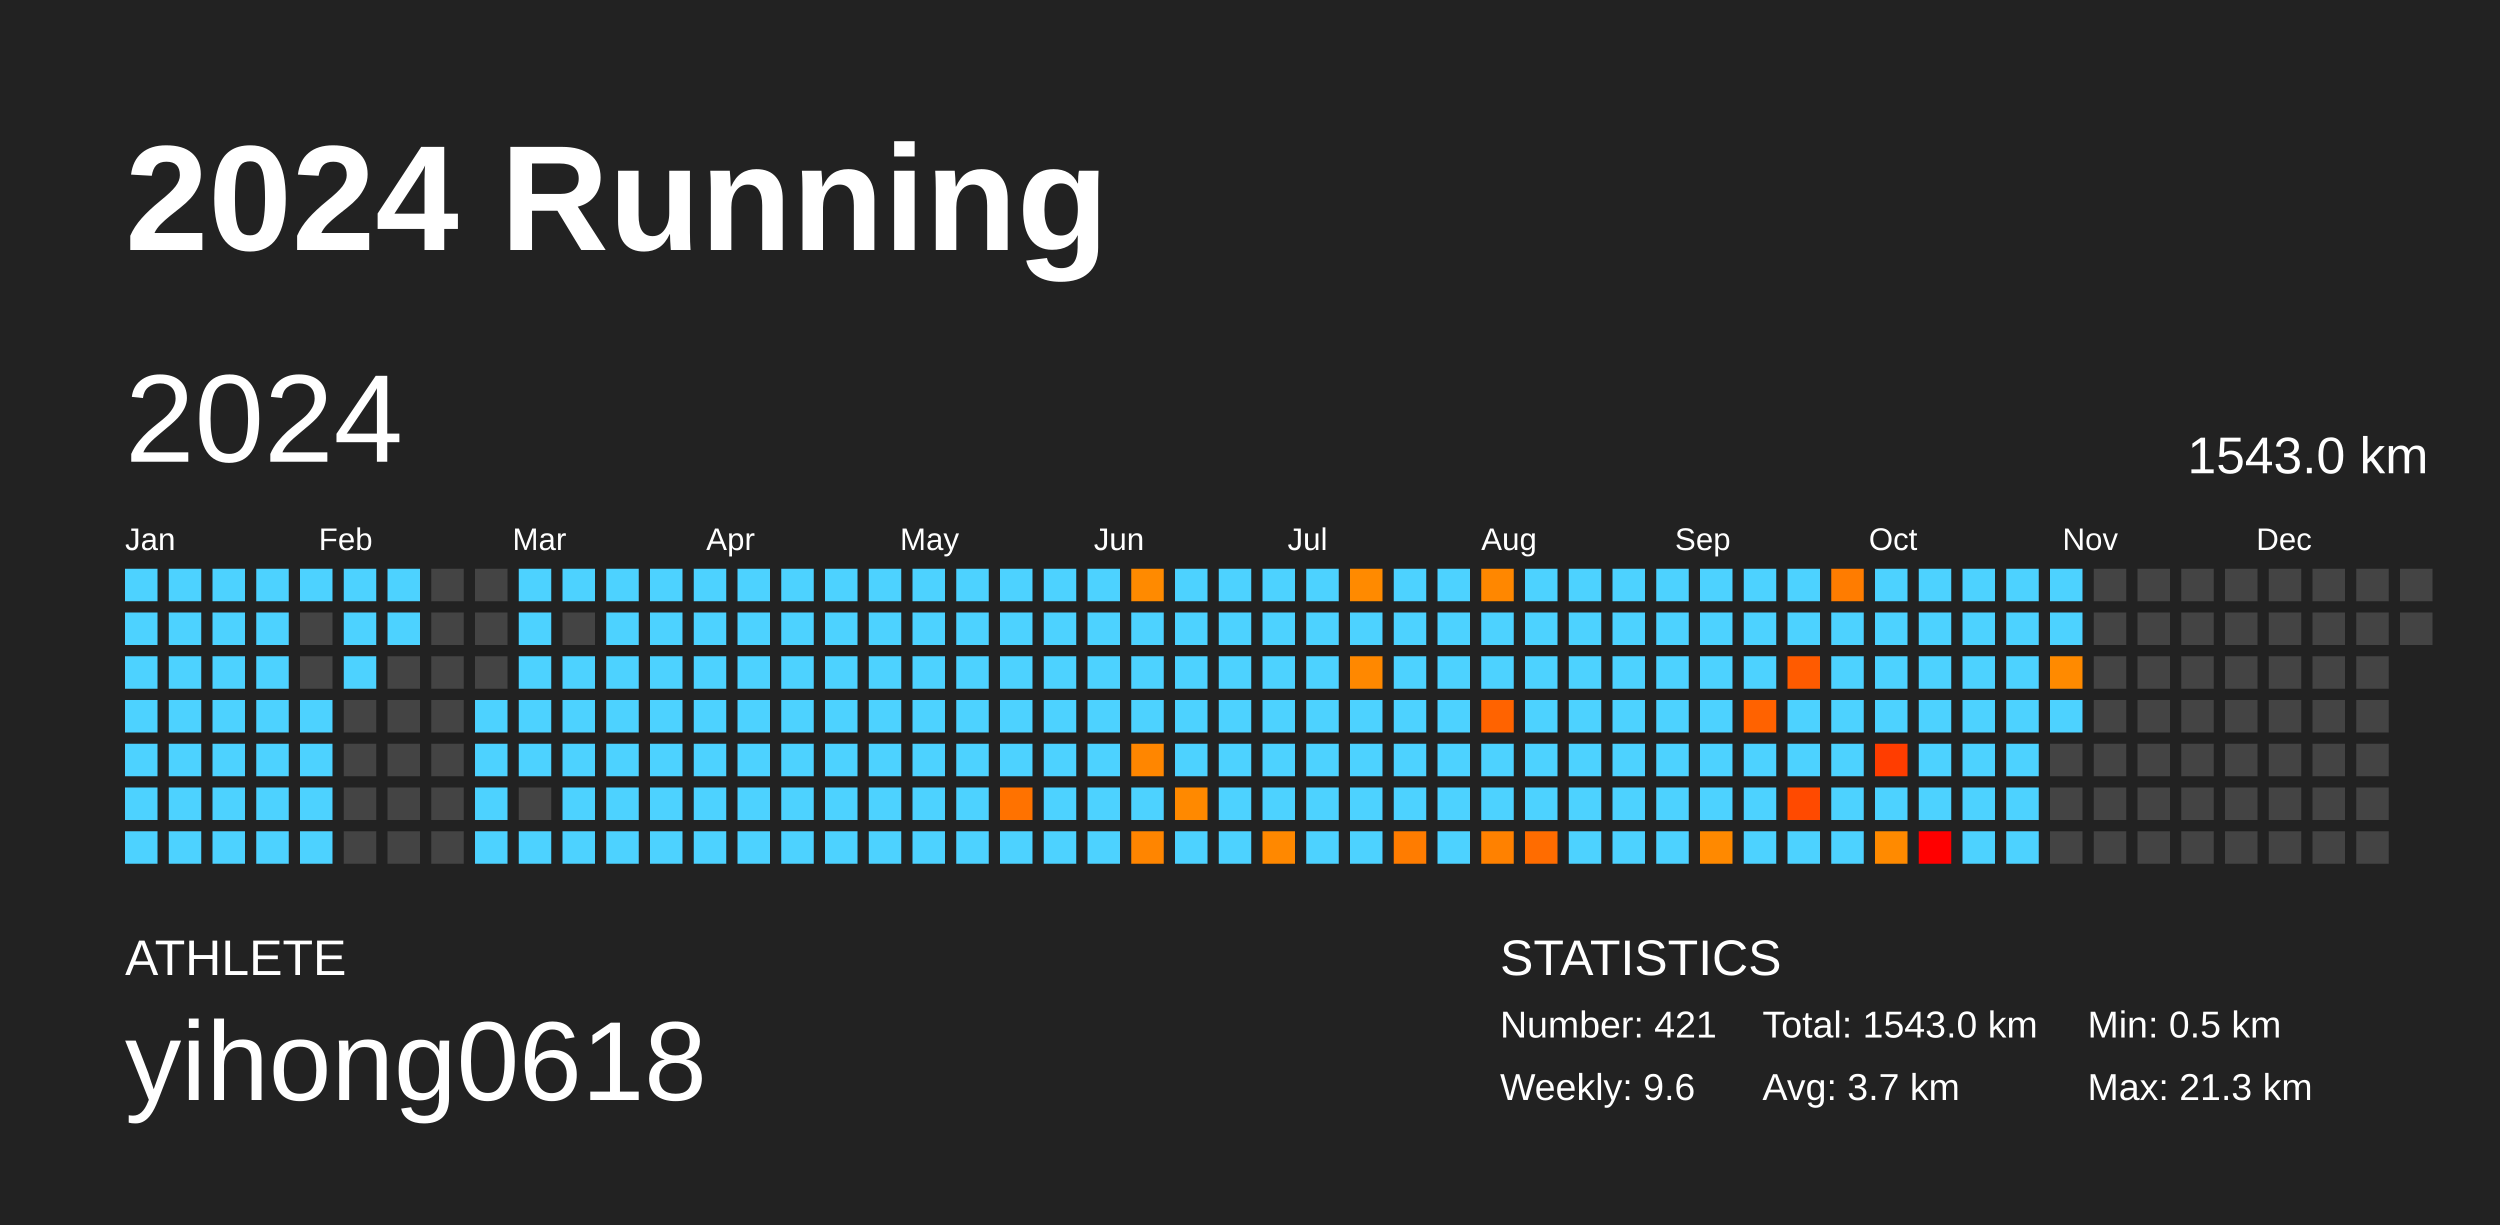
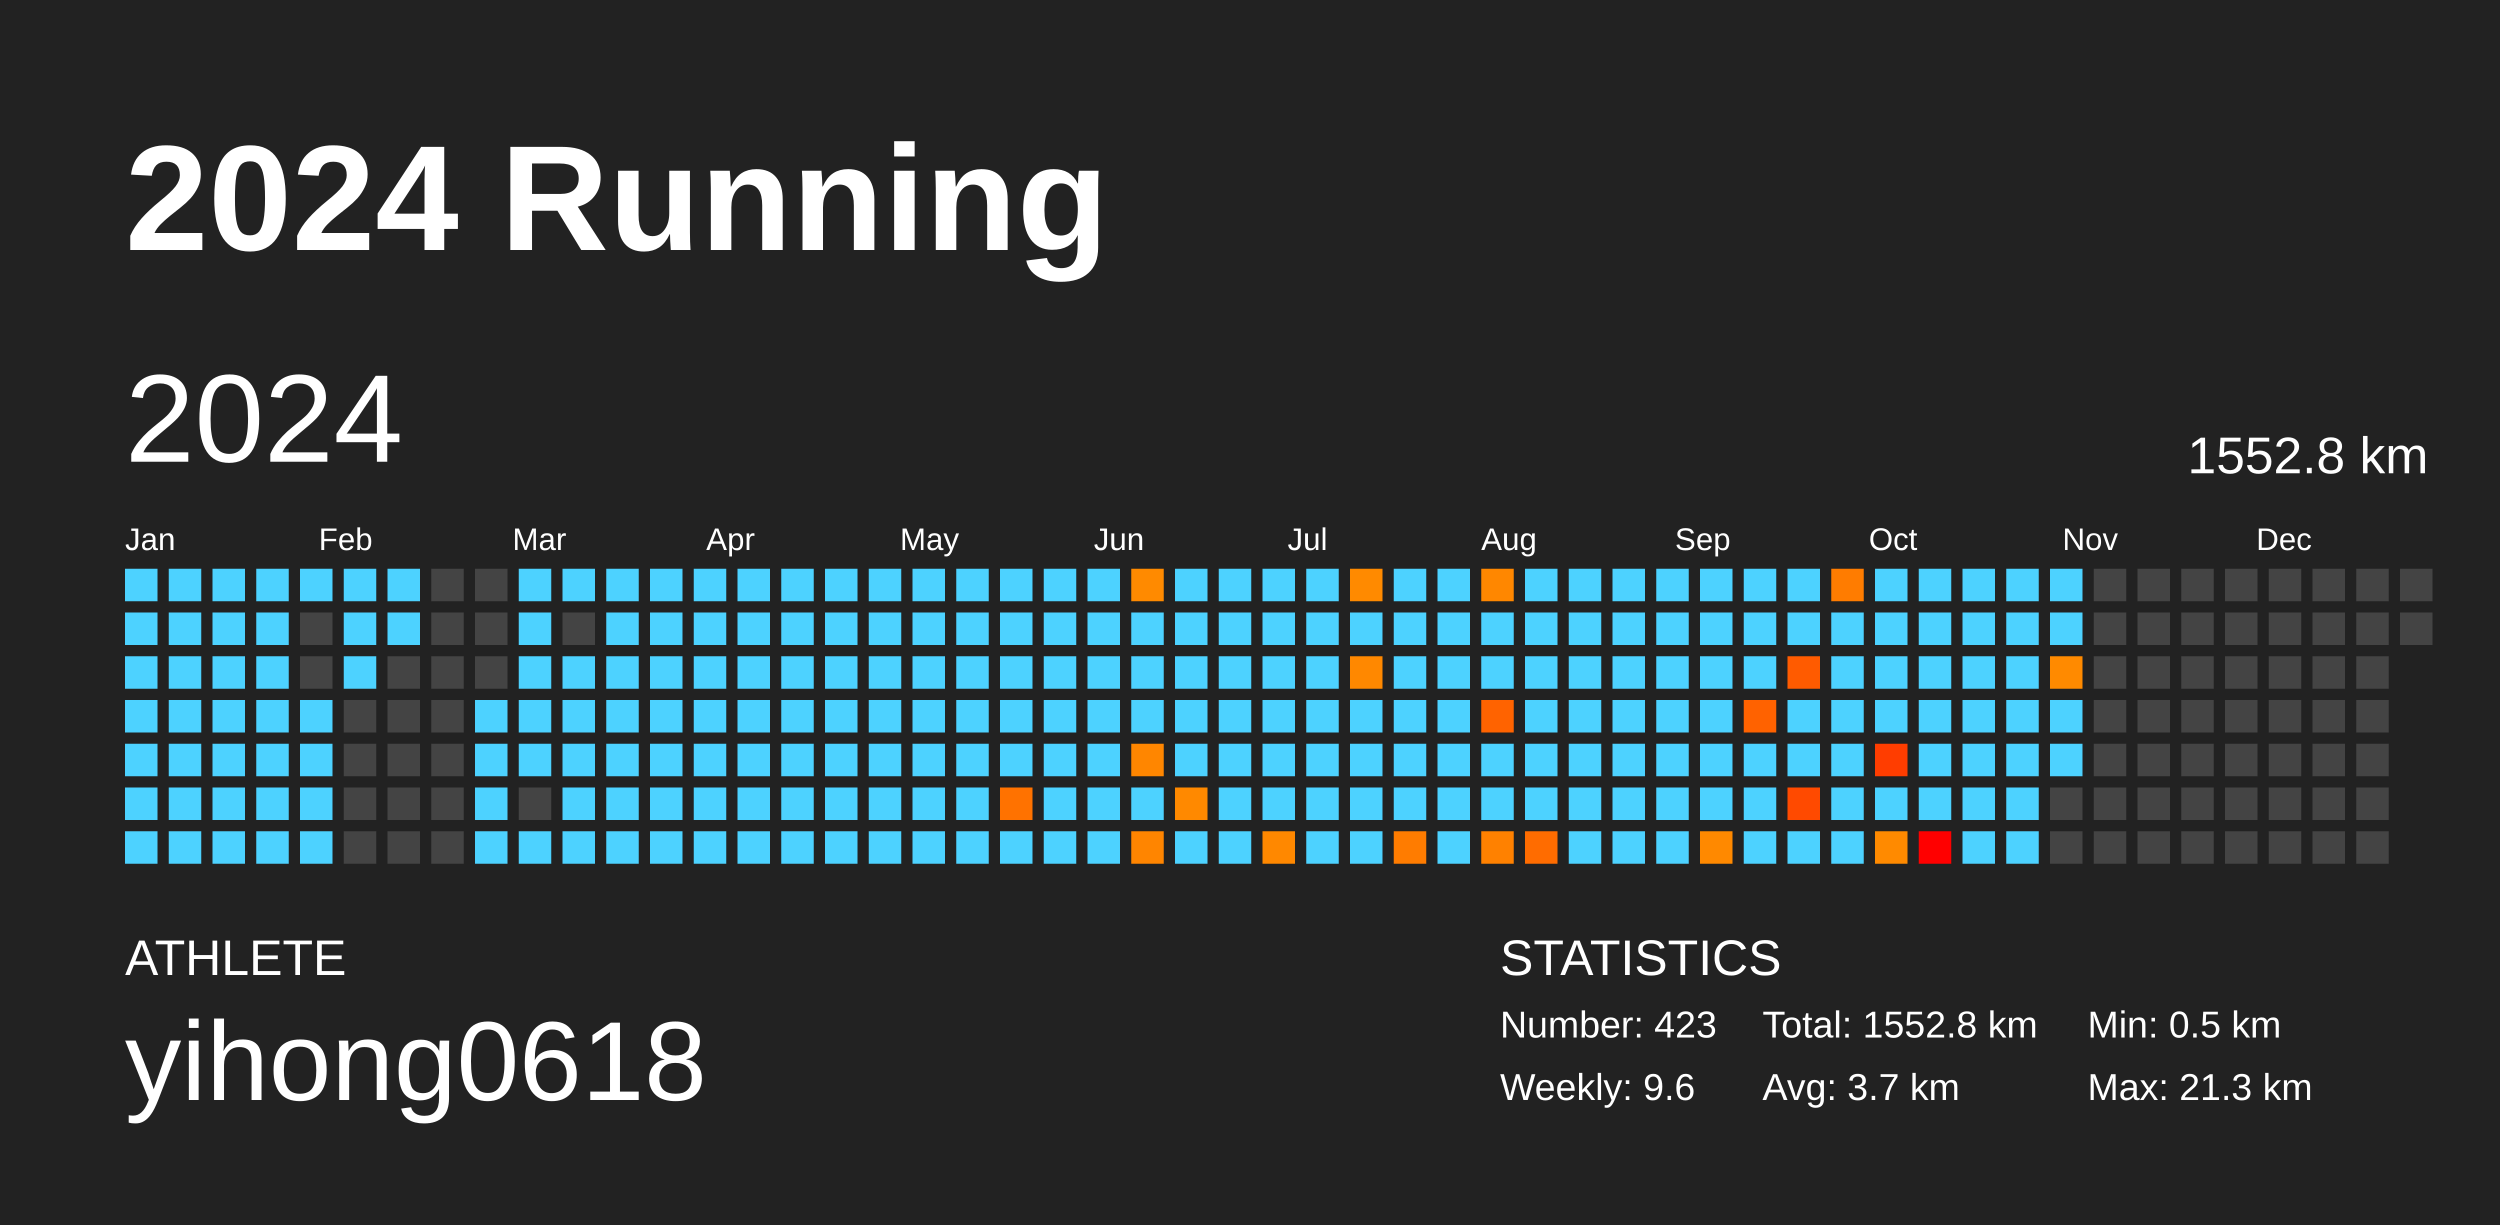
<svg xmlns="http://www.w3.org/2000/svg" baseProfile="full" height="98mm" version="1.1" viewBox="0,0,200,98" width="200mm">
  <defs />
  <rect fill="#222222" height="98" width="200" x="0" y="0" />
  <text fill="#FFFFFF" style="font-size:12px; font-family:Arial; font-weight:bold;" x="10" y="20">2024 Running</text>
  <text fill="#FFFFFF" style="font-size:4px; font-family:Arial" x="10" y="78">ATHLETE</text>
  <text fill="#FFFFFF" style="font-size:9px; font-family:Arial" x="10" y="88">yihong0618</text>
  <text fill="#FFFFFF" style="font-size:4px; font-family:Arial" x="120" y="78">STATISTICS</text>
-   <text fill="#FFFFFF" style="font-size:3px; font-family:Arial" x="120" y="83">Number: 421</text>
+   <text fill="#FFFFFF" style="font-size:3px; font-family:Arial" x="120" y="83">Number: 423</text>
  <text fill="#FFFFFF" style="font-size:3px; font-family:Arial" x="120" y="88">Weekly: 9.6</text>
-   <text fill="#FFFFFF" style="font-size:3px; font-family:Arial" x="141" y="83">Total: 1543.0 km</text>
+   <text fill="#FFFFFF" style="font-size:3px; font-family:Arial" x="141" y="83">Total: 1552.8 km</text>
  <text fill="#FFFFFF" style="font-size:3px; font-family:Arial" x="141" y="88">Avg: 3.7 km</text>
  <text fill="#FFFFFF" style="font-size:3px; font-family:Arial" x="167" y="83">Min: 0.5 km</text>
  <text fill="#FFFFFF" style="font-size:3px; font-family:Arial" x="167" y="88">Max: 21.3 km</text>
  <text dominant-baseline="hanging" fill="#FFFFFF" style="font-size:10.0px; font-family:Arial;" x="10" y="30">2024</text>
-   <text dominant-baseline="hanging" fill="#FFFFFF" style="font-size:4.125px; font-family:Arial;" x="175" y="35">1543.0 km</text>
+   <text dominant-baseline="hanging" fill="#FFFFFF" style="font-size:4.125px; font-family:Arial;" x="175" y="35">1552.8 km</text>
  <text fill="#FFFFFF" style="font-size:2.5px; font-family:Arial" x="10.0" y="44">Jan</text>
  <text fill="#FFFFFF" style="font-size:2.5px; font-family:Arial" x="25.5" y="44">Feb</text>
  <text fill="#FFFFFF" style="font-size:2.5px; font-family:Arial" x="41.0" y="44">Mar</text>
  <text fill="#FFFFFF" style="font-size:2.5px; font-family:Arial" x="56.5" y="44">Apr</text>
  <text fill="#FFFFFF" style="font-size:2.5px; font-family:Arial" x="72.0" y="44">May</text>
  <text fill="#FFFFFF" style="font-size:2.5px; font-family:Arial" x="87.5" y="44">Jun</text>
  <text fill="#FFFFFF" style="font-size:2.5px; font-family:Arial" x="103.0" y="44">Jul</text>
  <text fill="#FFFFFF" style="font-size:2.5px; font-family:Arial" x="118.5" y="44">Aug</text>
  <text fill="#FFFFFF" style="font-size:2.5px; font-family:Arial" x="134.0" y="44">Sep</text>
  <text fill="#FFFFFF" style="font-size:2.5px; font-family:Arial" x="149.5" y="44">Oct</text>
  <text fill="#FFFFFF" style="font-size:2.5px; font-family:Arial" x="165.0" y="44">Nov</text>
  <text fill="#FFFFFF" style="font-size:2.5px; font-family:Arial" x="180.5" y="44">Dec</text>
  <rect fill="#4dd2ff" height="2.6" width="2.6" x="10.0" y="45.5" />
  <rect fill="#4dd2ff" height="2.6" width="2.6" x="10.0" y="49.0" />
  <rect fill="#4dd2ff" height="2.6" width="2.6" x="10.0" y="52.5" />
  <rect fill="#4dd2ff" height="2.6" width="2.6" x="10.0" y="56.0" />
  <rect fill="#4dd2ff" height="2.6" width="2.6" x="10.0" y="59.5" />
  <rect fill="#4dd2ff" height="2.6" width="2.6" x="10.0" y="63.0" />
  <rect fill="#4dd2ff" height="2.6" width="2.6" x="10.0" y="66.5" />
  <rect fill="#4dd2ff" height="2.6" width="2.6" x="13.5" y="45.5" />
  <rect fill="#4dd2ff" height="2.6" width="2.6" x="13.5" y="49.0" />
  <rect fill="#4dd2ff" height="2.6" width="2.6" x="13.5" y="52.5" />
  <rect fill="#4dd2ff" height="2.6" width="2.6" x="13.5" y="56.0" />
  <rect fill="#4dd2ff" height="2.6" width="2.6" x="13.5" y="59.5" />
  <rect fill="#4dd2ff" height="2.6" width="2.6" x="13.5" y="63.0" />
  <rect fill="#4dd2ff" height="2.6" width="2.6" x="13.5" y="66.5" />
  <rect fill="#4dd2ff" height="2.6" width="2.6" x="17.0" y="45.5" />
  <rect fill="#4dd2ff" height="2.6" width="2.6" x="17.0" y="49.0" />
  <rect fill="#4dd2ff" height="2.6" width="2.6" x="17.0" y="52.5" />
  <rect fill="#4dd2ff" height="2.6" width="2.6" x="17.0" y="56.0" />
  <rect fill="#4dd2ff" height="2.6" width="2.6" x="17.0" y="59.5" />
  <rect fill="#4dd2ff" height="2.6" width="2.6" x="17.0" y="63.0" />
  <rect fill="#4dd2ff" height="2.6" width="2.6" x="17.0" y="66.5" />
  <rect fill="#4dd2ff" height="2.6" width="2.6" x="20.5" y="45.5" />
  <rect fill="#4dd2ff" height="2.6" width="2.6" x="20.5" y="49.0" />
  <rect fill="#4dd2ff" height="2.6" width="2.6" x="20.5" y="52.5" />
  <rect fill="#4dd2ff" height="2.6" width="2.6" x="20.5" y="56.0" />
  <rect fill="#4dd2ff" height="2.6" width="2.6" x="20.5" y="59.5" />
  <rect fill="#4dd2ff" height="2.6" width="2.6" x="20.5" y="63.0" />
  <rect fill="#4dd2ff" height="2.6" width="2.6" x="20.5" y="66.5" />
  <rect fill="#4dd2ff" height="2.6" width="2.6" x="24.0" y="45.5" />
  <rect fill="#444444" height="2.6" width="2.6" x="24.0" y="49.0" />
  <rect fill="#444444" height="2.6" width="2.6" x="24.0" y="52.5" />
  <rect fill="#4dd2ff" height="2.6" width="2.6" x="24.0" y="56.0" />
  <rect fill="#4dd2ff" height="2.6" width="2.6" x="24.0" y="59.5" />
  <rect fill="#4dd2ff" height="2.6" width="2.6" x="24.0" y="63.0" />
  <rect fill="#4dd2ff" height="2.6" width="2.6" x="24.0" y="66.5" />
  <rect fill="#4dd2ff" height="2.6" width="2.6" x="27.5" y="45.5" />
  <rect fill="#4dd2ff" height="2.6" width="2.6" x="27.5" y="49.0" />
  <rect fill="#4dd2ff" height="2.6" width="2.6" x="27.5" y="52.5" />
  <rect fill="#444444" height="2.6" width="2.6" x="27.5" y="56.0" />
  <rect fill="#444444" height="2.6" width="2.6" x="27.5" y="59.5" />
  <rect fill="#444444" height="2.6" width="2.6" x="27.5" y="63.0" />
  <rect fill="#444444" height="2.6" width="2.6" x="27.5" y="66.5" />
  <rect fill="#4dd2ff" height="2.6" width="2.6" x="31.0" y="45.5" />
  <rect fill="#4dd2ff" height="2.6" width="2.6" x="31.0" y="49.0" />
  <rect fill="#444444" height="2.6" width="2.6" x="31.0" y="52.5" />
  <rect fill="#444444" height="2.6" width="2.6" x="31.0" y="56.0" />
  <rect fill="#444444" height="2.6" width="2.6" x="31.0" y="59.5" />
  <rect fill="#444444" height="2.6" width="2.6" x="31.0" y="63.0" />
  <rect fill="#444444" height="2.6" width="2.6" x="31.0" y="66.5" />
  <rect fill="#444444" height="2.6" width="2.6" x="34.5" y="45.5" />
  <rect fill="#444444" height="2.6" width="2.6" x="34.5" y="49.0" />
  <rect fill="#444444" height="2.6" width="2.6" x="34.5" y="52.5" />
  <rect fill="#444444" height="2.6" width="2.6" x="34.5" y="56.0" />
  <rect fill="#444444" height="2.6" width="2.6" x="34.5" y="59.5" />
  <rect fill="#444444" height="2.6" width="2.6" x="34.5" y="63.0" />
  <rect fill="#444444" height="2.6" width="2.6" x="34.5" y="66.5" />
  <rect fill="#444444" height="2.6" width="2.6" x="38.0" y="45.5" />
  <rect fill="#444444" height="2.6" width="2.6" x="38.0" y="49.0" />
  <rect fill="#444444" height="2.6" width="2.6" x="38.0" y="52.5" />
  <rect fill="#4dd2ff" height="2.6" width="2.6" x="38.0" y="56.0" />
  <rect fill="#4dd2ff" height="2.6" width="2.6" x="38.0" y="59.5" />
  <rect fill="#4dd2ff" height="2.6" width="2.6" x="38.0" y="63.0" />
  <rect fill="#4dd2ff" height="2.6" width="2.6" x="38.0" y="66.5" />
  <rect fill="#4dd2ff" height="2.6" width="2.6" x="41.5" y="45.5" />
  <rect fill="#4dd2ff" height="2.6" width="2.6" x="41.5" y="49.0" />
  <rect fill="#4dd2ff" height="2.6" width="2.6" x="41.5" y="52.5" />
  <rect fill="#4dd2ff" height="2.6" width="2.6" x="41.5" y="56.0" />
  <rect fill="#4dd2ff" height="2.6" width="2.6" x="41.5" y="59.5" />
  <rect fill="#444444" height="2.6" width="2.6" x="41.5" y="63.0" />
  <rect fill="#4dd2ff" height="2.6" width="2.6" x="41.5" y="66.5" />
  <rect fill="#4dd2ff" height="2.6" width="2.6" x="45.0" y="45.5" />
  <rect fill="#444444" height="2.6" width="2.6" x="45.0" y="49.0" />
  <rect fill="#4dd2ff" height="2.6" width="2.6" x="45.0" y="52.5" />
  <rect fill="#4dd2ff" height="2.6" width="2.6" x="45.0" y="56.0" />
  <rect fill="#4dd2ff" height="2.6" width="2.6" x="45.0" y="59.5" />
  <rect fill="#4dd2ff" height="2.6" width="2.6" x="45.0" y="63.0" />
  <rect fill="#4dd2ff" height="2.6" width="2.6" x="45.0" y="66.5" />
  <rect fill="#4dd2ff" height="2.6" width="2.6" x="48.5" y="45.5" />
  <rect fill="#4dd2ff" height="2.6" width="2.6" x="48.5" y="49.0" />
  <rect fill="#4dd2ff" height="2.6" width="2.6" x="48.5" y="52.5" />
  <rect fill="#4dd2ff" height="2.6" width="2.6" x="48.5" y="56.0" />
  <rect fill="#4dd2ff" height="2.6" width="2.6" x="48.5" y="59.5" />
  <rect fill="#4dd2ff" height="2.6" width="2.6" x="48.5" y="63.0" />
  <rect fill="#4dd2ff" height="2.6" width="2.6" x="48.5" y="66.5" />
  <rect fill="#4dd2ff" height="2.6" width="2.6" x="52.0" y="45.5" />
  <rect fill="#4dd2ff" height="2.6" width="2.6" x="52.0" y="49.0" />
  <rect fill="#4dd2ff" height="2.6" width="2.6" x="52.0" y="52.5" />
  <rect fill="#4dd2ff" height="2.6" width="2.6" x="52.0" y="56.0" />
  <rect fill="#4dd2ff" height="2.6" width="2.6" x="52.0" y="59.5" />
  <rect fill="#4dd2ff" height="2.6" width="2.6" x="52.0" y="63.0" />
  <rect fill="#4dd2ff" height="2.6" width="2.6" x="52.0" y="66.5" />
  <rect fill="#4dd2ff" height="2.6" width="2.6" x="55.5" y="45.5" />
  <rect fill="#4dd2ff" height="2.6" width="2.6" x="55.5" y="49.0" />
  <rect fill="#4dd2ff" height="2.6" width="2.6" x="55.5" y="52.5" />
  <rect fill="#4dd2ff" height="2.6" width="2.6" x="55.5" y="56.0" />
  <rect fill="#4dd2ff" height="2.6" width="2.6" x="55.5" y="59.5" />
  <rect fill="#4dd2ff" height="2.6" width="2.6" x="55.5" y="63.0" />
  <rect fill="#4dd2ff" height="2.6" width="2.6" x="55.5" y="66.5" />
  <rect fill="#4dd2ff" height="2.6" width="2.6" x="59.0" y="45.5" />
  <rect fill="#4dd2ff" height="2.6" width="2.6" x="59.0" y="49.0" />
  <rect fill="#4dd2ff" height="2.6" width="2.6" x="59.0" y="52.5" />
  <rect fill="#4dd2ff" height="2.6" width="2.6" x="59.0" y="56.0" />
  <rect fill="#4dd2ff" height="2.6" width="2.6" x="59.0" y="59.5" />
  <rect fill="#4dd2ff" height="2.6" width="2.6" x="59.0" y="63.0" />
  <rect fill="#4dd2ff" height="2.6" width="2.6" x="59.0" y="66.5" />
  <rect fill="#4dd2ff" height="2.6" width="2.6" x="62.5" y="45.5" />
  <rect fill="#4dd2ff" height="2.6" width="2.6" x="62.5" y="49.0" />
  <rect fill="#4dd2ff" height="2.6" width="2.6" x="62.5" y="52.5" />
  <rect fill="#4dd2ff" height="2.6" width="2.6" x="62.5" y="56.0" />
  <rect fill="#4dd2ff" height="2.6" width="2.6" x="62.5" y="59.5" />
  <rect fill="#4dd2ff" height="2.6" width="2.6" x="62.5" y="63.0" />
  <rect fill="#4dd2ff" height="2.6" width="2.6" x="62.5" y="66.5" />
  <rect fill="#4dd2ff" height="2.6" width="2.6" x="66.0" y="45.5" />
  <rect fill="#4dd2ff" height="2.6" width="2.6" x="66.0" y="49.0" />
  <rect fill="#4dd2ff" height="2.6" width="2.6" x="66.0" y="52.5" />
  <rect fill="#4dd2ff" height="2.6" width="2.6" x="66.0" y="56.0" />
  <rect fill="#4dd2ff" height="2.6" width="2.6" x="66.0" y="59.5" />
  <rect fill="#4dd2ff" height="2.6" width="2.6" x="66.0" y="63.0" />
  <rect fill="#4dd2ff" height="2.6" width="2.6" x="66.0" y="66.5" />
  <rect fill="#4dd2ff" height="2.6" width="2.6" x="69.5" y="45.5" />
  <rect fill="#4dd2ff" height="2.6" width="2.6" x="69.5" y="49.0" />
  <rect fill="#4dd2ff" height="2.6" width="2.6" x="69.5" y="52.5" />
  <rect fill="#4dd2ff" height="2.6" width="2.6" x="69.5" y="56.0" />
  <rect fill="#4dd2ff" height="2.6" width="2.6" x="69.5" y="59.5" />
  <rect fill="#4dd2ff" height="2.6" width="2.6" x="69.5" y="63.0" />
  <rect fill="#4dd2ff" height="2.6" width="2.6" x="69.5" y="66.5" />
  <rect fill="#4dd2ff" height="2.6" width="2.6" x="73.0" y="45.5" />
  <rect fill="#4dd2ff" height="2.6" width="2.6" x="73.0" y="49.0" />
  <rect fill="#4dd2ff" height="2.6" width="2.6" x="73.0" y="52.5" />
  <rect fill="#4dd2ff" height="2.6" width="2.6" x="73.0" y="56.0" />
  <rect fill="#4dd2ff" height="2.6" width="2.6" x="73.0" y="59.5" />
  <rect fill="#4dd2ff" height="2.6" width="2.6" x="73.0" y="63.0" />
  <rect fill="#4dd2ff" height="2.6" width="2.6" x="73.0" y="66.5" />
  <rect fill="#4dd2ff" height="2.6" width="2.6" x="76.5" y="45.5" />
  <rect fill="#4dd2ff" height="2.6" width="2.6" x="76.5" y="49.0" />
  <rect fill="#4dd2ff" height="2.6" width="2.6" x="76.5" y="52.5" />
  <rect fill="#4dd2ff" height="2.6" width="2.6" x="76.5" y="56.0" />
  <rect fill="#4dd2ff" height="2.6" width="2.6" x="76.5" y="59.5" />
  <rect fill="#4dd2ff" height="2.6" width="2.6" x="76.5" y="63.0" />
  <rect fill="#4dd2ff" height="2.6" width="2.6" x="76.5" y="66.5" />
  <rect fill="#4dd2ff" height="2.6" width="2.6" x="80.0" y="45.5" />
  <rect fill="#4dd2ff" height="2.6" width="2.6" x="80.0" y="49.0" />
  <rect fill="#4dd2ff" height="2.6" width="2.6" x="80.0" y="52.5" />
  <rect fill="#4dd2ff" height="2.6" width="2.6" x="80.0" y="56.0" />
  <rect fill="#4dd2ff" height="2.6" width="2.6" x="80.0" y="59.5" />
  <rect fill="#ff7200" height="2.6" width="2.6" x="80.0" y="63.0" />
  <rect fill="#4dd2ff" height="2.6" width="2.6" x="80.0" y="66.5" />
  <rect fill="#4dd2ff" height="2.6" width="2.6" x="83.5" y="45.5" />
  <rect fill="#4dd2ff" height="2.6" width="2.6" x="83.5" y="49.0" />
  <rect fill="#4dd2ff" height="2.6" width="2.6" x="83.5" y="52.5" />
  <rect fill="#4dd2ff" height="2.6" width="2.6" x="83.5" y="56.0" />
  <rect fill="#4dd2ff" height="2.6" width="2.6" x="83.5" y="59.5" />
  <rect fill="#4dd2ff" height="2.6" width="2.6" x="83.5" y="63.0" />
  <rect fill="#4dd2ff" height="2.6" width="2.6" x="83.5" y="66.5" />
  <rect fill="#4dd2ff" height="2.6" width="2.6" x="87.0" y="45.5" />
  <rect fill="#4dd2ff" height="2.6" width="2.6" x="87.0" y="49.0" />
  <rect fill="#4dd2ff" height="2.6" width="2.6" x="87.0" y="52.5" />
  <rect fill="#4dd2ff" height="2.6" width="2.6" x="87.0" y="56.0" />
  <rect fill="#4dd2ff" height="2.6" width="2.6" x="87.0" y="59.5" />
  <rect fill="#4dd2ff" height="2.6" width="2.6" x="87.0" y="63.0" />
  <rect fill="#4dd2ff" height="2.6" width="2.6" x="87.0" y="66.5" />
  <rect fill="#ff8a00" height="2.6" width="2.6" x="90.5" y="45.5" />
  <rect fill="#4dd2ff" height="2.6" width="2.6" x="90.5" y="49.0" />
  <rect fill="#4dd2ff" height="2.6" width="2.6" x="90.5" y="52.5" />
  <rect fill="#4dd2ff" height="2.6" width="2.6" x="90.5" y="56.0" />
  <rect fill="#ff8600" height="2.6" width="2.6" x="90.5" y="59.5" />
  <rect fill="#4dd2ff" height="2.6" width="2.6" x="90.5" y="63.0" />
  <rect fill="#ff8500" height="2.6" width="2.6" x="90.5" y="66.5" />
  <rect fill="#4dd2ff" height="2.6" width="2.6" x="94.0" y="45.5" />
  <rect fill="#4dd2ff" height="2.6" width="2.6" x="94.0" y="49.0" />
  <rect fill="#4dd2ff" height="2.6" width="2.6" x="94.0" y="52.5" />
  <rect fill="#4dd2ff" height="2.6" width="2.6" x="94.0" y="56.0" />
  <rect fill="#4dd2ff" height="2.6" width="2.6" x="94.0" y="59.5" />
  <rect fill="#ff8900" height="2.6" width="2.6" x="94.0" y="63.0" />
  <rect fill="#4dd2ff" height="2.6" width="2.6" x="94.0" y="66.5" />
  <rect fill="#4dd2ff" height="2.6" width="2.6" x="97.5" y="45.5" />
  <rect fill="#4dd2ff" height="2.6" width="2.6" x="97.5" y="49.0" />
  <rect fill="#4dd2ff" height="2.6" width="2.6" x="97.5" y="52.5" />
  <rect fill="#4dd2ff" height="2.6" width="2.6" x="97.5" y="56.0" />
  <rect fill="#4dd2ff" height="2.6" width="2.6" x="97.5" y="59.5" />
  <rect fill="#4dd2ff" height="2.6" width="2.6" x="97.5" y="63.0" />
  <rect fill="#4dd2ff" height="2.6" width="2.6" x="97.5" y="66.5" />
  <rect fill="#4dd2ff" height="2.6" width="2.6" x="101.0" y="45.5" />
  <rect fill="#4dd2ff" height="2.6" width="2.6" x="101.0" y="49.0" />
  <rect fill="#4dd2ff" height="2.6" width="2.6" x="101.0" y="52.5" />
  <rect fill="#4dd2ff" height="2.6" width="2.6" x="101.0" y="56.0" />
  <rect fill="#4dd2ff" height="2.6" width="2.6" x="101.0" y="59.5" />
  <rect fill="#4dd2ff" height="2.6" width="2.6" x="101.0" y="63.0" />
  <rect fill="#ff8800" height="2.6" width="2.6" x="101.0" y="66.5" />
  <rect fill="#4dd2ff" height="2.6" width="2.6" x="104.5" y="45.5" />
  <rect fill="#4dd2ff" height="2.6" width="2.6" x="104.5" y="49.0" />
  <rect fill="#4dd2ff" height="2.6" width="2.6" x="104.5" y="52.5" />
  <rect fill="#4dd2ff" height="2.6" width="2.6" x="104.5" y="56.0" />
  <rect fill="#4dd2ff" height="2.6" width="2.6" x="104.5" y="59.5" />
  <rect fill="#4dd2ff" height="2.6" width="2.6" x="104.5" y="63.0" />
  <rect fill="#4dd2ff" height="2.6" width="2.6" x="104.5" y="66.5" />
  <rect fill="#ff8a00" height="2.6" width="2.6" x="108.0" y="45.5" />
  <rect fill="#4dd2ff" height="2.6" width="2.6" x="108.0" y="49.0" />
  <rect fill="#ff8800" height="2.6" width="2.6" x="108.0" y="52.5" />
  <rect fill="#4dd2ff" height="2.6" width="2.6" x="108.0" y="56.0" />
  <rect fill="#4dd2ff" height="2.6" width="2.6" x="108.0" y="59.5" />
  <rect fill="#4dd2ff" height="2.6" width="2.6" x="108.0" y="63.0" />
  <rect fill="#4dd2ff" height="2.6" width="2.6" x="108.0" y="66.5" />
  <rect fill="#4dd2ff" height="2.6" width="2.6" x="111.5" y="45.5" />
  <rect fill="#4dd2ff" height="2.6" width="2.6" x="111.5" y="49.0" />
  <rect fill="#4dd2ff" height="2.6" width="2.6" x="111.5" y="52.5" />
  <rect fill="#4dd2ff" height="2.6" width="2.6" x="111.5" y="56.0" />
  <rect fill="#4dd2ff" height="2.6" width="2.6" x="111.5" y="59.5" />
  <rect fill="#4dd2ff" height="2.6" width="2.6" x="111.5" y="63.0" />
  <rect fill="#ff7c00" height="2.6" width="2.6" x="111.5" y="66.5" />
  <rect fill="#4dd2ff" height="2.6" width="2.6" x="115.0" y="45.5" />
  <rect fill="#4dd2ff" height="2.6" width="2.6" x="115.0" y="49.0" />
  <rect fill="#4dd2ff" height="2.6" width="2.6" x="115.0" y="52.5" />
  <rect fill="#4dd2ff" height="2.6" width="2.6" x="115.0" y="56.0" />
  <rect fill="#4dd2ff" height="2.6" width="2.6" x="115.0" y="59.5" />
  <rect fill="#4dd2ff" height="2.6" width="2.6" x="115.0" y="63.0" />
  <rect fill="#4dd2ff" height="2.6" width="2.6" x="115.0" y="66.5" />
  <rect fill="#ff8700" height="2.6" width="2.6" x="118.5" y="45.5" />
  <rect fill="#4dd2ff" height="2.6" width="2.6" x="118.5" y="49.0" />
  <rect fill="#4dd2ff" height="2.6" width="2.6" x="118.5" y="52.5" />
  <rect fill="#ff6300" height="2.6" width="2.6" x="118.5" y="56.0" />
  <rect fill="#4dd2ff" height="2.6" width="2.6" x="118.5" y="59.5" />
  <rect fill="#4dd2ff" height="2.6" width="2.6" x="118.5" y="63.0" />
  <rect fill="#ff8100" height="2.6" width="2.6" x="118.5" y="66.5" />
  <rect fill="#4dd2ff" height="2.6" width="2.6" x="122.0" y="45.5" />
  <rect fill="#4dd2ff" height="2.6" width="2.6" x="122.0" y="49.0" />
  <rect fill="#4dd2ff" height="2.6" width="2.6" x="122.0" y="52.5" />
  <rect fill="#4dd2ff" height="2.6" width="2.6" x="122.0" y="56.0" />
  <rect fill="#4dd2ff" height="2.6" width="2.6" x="122.0" y="59.5" />
  <rect fill="#4dd2ff" height="2.6" width="2.6" x="122.0" y="63.0" />
  <rect fill="#ff6c00" height="2.6" width="2.6" x="122.0" y="66.5" />
  <rect fill="#4dd2ff" height="2.6" width="2.6" x="125.5" y="45.5" />
  <rect fill="#4dd2ff" height="2.6" width="2.6" x="125.5" y="49.0" />
  <rect fill="#4dd2ff" height="2.6" width="2.6" x="125.5" y="52.5" />
  <rect fill="#4dd2ff" height="2.6" width="2.6" x="125.5" y="56.0" />
  <rect fill="#4dd2ff" height="2.6" width="2.6" x="125.5" y="59.5" />
  <rect fill="#4dd2ff" height="2.6" width="2.6" x="125.5" y="63.0" />
  <rect fill="#4dd2ff" height="2.6" width="2.6" x="125.5" y="66.5" />
  <rect fill="#4dd2ff" height="2.6" width="2.6" x="129.0" y="45.5" />
  <rect fill="#4dd2ff" height="2.6" width="2.6" x="129.0" y="49.0" />
  <rect fill="#4dd2ff" height="2.6" width="2.6" x="129.0" y="52.5" />
  <rect fill="#4dd2ff" height="2.6" width="2.6" x="129.0" y="56.0" />
  <rect fill="#4dd2ff" height="2.6" width="2.6" x="129.0" y="59.5" />
  <rect fill="#4dd2ff" height="2.6" width="2.6" x="129.0" y="63.0" />
  <rect fill="#4dd2ff" height="2.6" width="2.6" x="129.0" y="66.5" />
  <rect fill="#4dd2ff" height="2.6" width="2.6" x="132.5" y="45.5" />
  <rect fill="#4dd2ff" height="2.6" width="2.6" x="132.5" y="49.0" />
  <rect fill="#4dd2ff" height="2.6" width="2.6" x="132.5" y="52.5" />
  <rect fill="#4dd2ff" height="2.6" width="2.6" x="132.5" y="56.0" />
  <rect fill="#4dd2ff" height="2.6" width="2.6" x="132.5" y="59.5" />
  <rect fill="#4dd2ff" height="2.6" width="2.6" x="132.5" y="63.0" />
  <rect fill="#4dd2ff" height="2.6" width="2.6" x="132.5" y="66.5" />
  <rect fill="#4dd2ff" height="2.6" width="2.6" x="136.0" y="45.5" />
  <rect fill="#4dd2ff" height="2.6" width="2.6" x="136.0" y="49.0" />
  <rect fill="#4dd2ff" height="2.6" width="2.6" x="136.0" y="52.5" />
  <rect fill="#4dd2ff" height="2.6" width="2.6" x="136.0" y="56.0" />
  <rect fill="#4dd2ff" height="2.6" width="2.6" x="136.0" y="59.5" />
  <rect fill="#4dd2ff" height="2.6" width="2.6" x="136.0" y="63.0" />
  <rect fill="#ff8900" height="2.6" width="2.6" x="136.0" y="66.5" />
  <rect fill="#4dd2ff" height="2.6" width="2.6" x="139.5" y="45.5" />
  <rect fill="#4dd2ff" height="2.6" width="2.6" x="139.5" y="49.0" />
  <rect fill="#4dd2ff" height="2.6" width="2.6" x="139.5" y="52.5" />
  <rect fill="#ff6200" height="2.6" width="2.6" x="139.5" y="56.0" />
  <rect fill="#4dd2ff" height="2.6" width="2.6" x="139.5" y="59.5" />
  <rect fill="#4dd2ff" height="2.6" width="2.6" x="139.5" y="63.0" />
  <rect fill="#4dd2ff" height="2.6" width="2.6" x="139.5" y="66.5" />
  <rect fill="#4dd2ff" height="2.6" width="2.6" x="143.0" y="45.5" />
  <rect fill="#4dd2ff" height="2.6" width="2.6" x="143.0" y="49.0" />
  <rect fill="#ff5b00" height="2.6" width="2.6" x="143.0" y="52.5" />
  <rect fill="#4dd2ff" height="2.6" width="2.6" x="143.0" y="56.0" />
  <rect fill="#4dd2ff" height="2.6" width="2.6" x="143.0" y="59.5" />
  <rect fill="#ff4a00" height="2.6" width="2.6" x="143.0" y="63.0" />
  <rect fill="#4dd2ff" height="2.6" width="2.6" x="143.0" y="66.5" />
  <rect fill="#ff7c00" height="2.6" width="2.6" x="146.5" y="45.5" />
  <rect fill="#4dd2ff" height="2.6" width="2.6" x="146.5" y="49.0" />
  <rect fill="#4dd2ff" height="2.6" width="2.6" x="146.5" y="52.5" />
  <rect fill="#4dd2ff" height="2.6" width="2.6" x="146.5" y="56.0" />
  <rect fill="#4dd2ff" height="2.6" width="2.6" x="146.5" y="59.5" />
  <rect fill="#4dd2ff" height="2.6" width="2.6" x="146.5" y="63.0" />
  <rect fill="#4dd2ff" height="2.6" width="2.6" x="146.5" y="66.5" />
  <rect fill="#4dd2ff" height="2.6" width="2.6" x="150.0" y="45.5" />
  <rect fill="#4dd2ff" height="2.6" width="2.6" x="150.0" y="49.0" />
  <rect fill="#4dd2ff" height="2.6" width="2.6" x="150.0" y="52.5" />
  <rect fill="#4dd2ff" height="2.6" width="2.6" x="150.0" y="56.0" />
  <rect fill="#ff3d00" height="2.6" width="2.6" x="150.0" y="59.5" />
  <rect fill="#4dd2ff" height="2.6" width="2.6" x="150.0" y="63.0" />
  <rect fill="#ff8a00" height="2.6" width="2.6" x="150.0" y="66.5" />
  <rect fill="#4dd2ff" height="2.6" width="2.6" x="153.5" y="45.5" />
  <rect fill="#4dd2ff" height="2.6" width="2.6" x="153.5" y="49.0" />
  <rect fill="#4dd2ff" height="2.6" width="2.6" x="153.5" y="52.5" />
  <rect fill="#4dd2ff" height="2.6" width="2.6" x="153.5" y="56.0" />
  <rect fill="#4dd2ff" height="2.6" width="2.6" x="153.5" y="59.5" />
  <rect fill="#4dd2ff" height="2.6" width="2.6" x="153.5" y="63.0" />
  <rect fill="red" height="2.6" width="2.6" x="153.5" y="66.5" />
  <rect fill="#4dd2ff" height="2.6" width="2.6" x="157.0" y="45.5" />
  <rect fill="#4dd2ff" height="2.6" width="2.6" x="157.0" y="49.0" />
  <rect fill="#4dd2ff" height="2.6" width="2.6" x="157.0" y="52.5" />
  <rect fill="#4dd2ff" height="2.6" width="2.6" x="157.0" y="56.0" />
  <rect fill="#4dd2ff" height="2.6" width="2.6" x="157.0" y="59.5" />
  <rect fill="#4dd2ff" height="2.6" width="2.6" x="157.0" y="63.0" />
  <rect fill="#4dd2ff" height="2.6" width="2.6" x="157.0" y="66.5" />
  <rect fill="#4dd2ff" height="2.6" width="2.6" x="160.5" y="45.5" />
  <rect fill="#4dd2ff" height="2.6" width="2.6" x="160.5" y="49.0" />
  <rect fill="#4dd2ff" height="2.6" width="2.6" x="160.5" y="52.5" />
  <rect fill="#4dd2ff" height="2.6" width="2.6" x="160.5" y="56.0" />
  <rect fill="#4dd2ff" height="2.6" width="2.6" x="160.5" y="59.5" />
  <rect fill="#4dd2ff" height="2.6" width="2.6" x="160.5" y="63.0" />
  <rect fill="#4dd2ff" height="2.6" width="2.6" x="160.5" y="66.5" />
  <rect fill="#4dd2ff" height="2.6" width="2.6" x="164.0" y="45.5" />
  <rect fill="#4dd2ff" height="2.6" width="2.6" x="164.0" y="49.0" />
  <rect fill="#ff8a00" height="2.6" width="2.6" x="164.0" y="52.5" />
  <rect fill="#4dd2ff" height="2.6" width="2.6" x="164.0" y="56.0" />
-   <rect fill="#444444" height="2.6" width="2.6" x="164.0" y="59.5" />
+   <rect fill="#4dd2ff" height="2.6" width="2.6" x="164.0" y="59.5" />
  <rect fill="#444444" height="2.6" width="2.6" x="164.0" y="63.0" />
  <rect fill="#444444" height="2.6" width="2.6" x="164.0" y="66.5" />
  <rect fill="#444444" height="2.6" width="2.6" x="167.5" y="45.5" />
  <rect fill="#444444" height="2.6" width="2.6" x="167.5" y="49.0" />
  <rect fill="#444444" height="2.6" width="2.6" x="167.5" y="52.5" />
  <rect fill="#444444" height="2.6" width="2.6" x="167.5" y="56.0" />
  <rect fill="#444444" height="2.6" width="2.6" x="167.5" y="59.5" />
  <rect fill="#444444" height="2.6" width="2.6" x="167.5" y="63.0" />
  <rect fill="#444444" height="2.6" width="2.6" x="167.5" y="66.5" />
  <rect fill="#444444" height="2.6" width="2.6" x="171.0" y="45.5" />
  <rect fill="#444444" height="2.6" width="2.6" x="171.0" y="49.0" />
  <rect fill="#444444" height="2.6" width="2.6" x="171.0" y="52.5" />
  <rect fill="#444444" height="2.6" width="2.6" x="171.0" y="56.0" />
  <rect fill="#444444" height="2.6" width="2.6" x="171.0" y="59.5" />
  <rect fill="#444444" height="2.6" width="2.6" x="171.0" y="63.0" />
  <rect fill="#444444" height="2.6" width="2.6" x="171.0" y="66.5" />
  <rect fill="#444444" height="2.6" width="2.6" x="174.5" y="45.5" />
  <rect fill="#444444" height="2.6" width="2.6" x="174.5" y="49.0" />
  <rect fill="#444444" height="2.6" width="2.6" x="174.5" y="52.5" />
  <rect fill="#444444" height="2.6" width="2.6" x="174.5" y="56.0" />
  <rect fill="#444444" height="2.6" width="2.6" x="174.5" y="59.5" />
  <rect fill="#444444" height="2.6" width="2.6" x="174.5" y="63.0" />
  <rect fill="#444444" height="2.6" width="2.6" x="174.5" y="66.5" />
  <rect fill="#444444" height="2.6" width="2.6" x="178.0" y="45.5" />
  <rect fill="#444444" height="2.6" width="2.6" x="178.0" y="49.0" />
  <rect fill="#444444" height="2.6" width="2.6" x="178.0" y="52.5" />
  <rect fill="#444444" height="2.6" width="2.6" x="178.0" y="56.0" />
  <rect fill="#444444" height="2.6" width="2.6" x="178.0" y="59.5" />
  <rect fill="#444444" height="2.6" width="2.6" x="178.0" y="63.0" />
  <rect fill="#444444" height="2.6" width="2.6" x="178.0" y="66.5" />
  <rect fill="#444444" height="2.6" width="2.6" x="181.5" y="45.5" />
  <rect fill="#444444" height="2.6" width="2.6" x="181.5" y="49.0" />
  <rect fill="#444444" height="2.6" width="2.6" x="181.5" y="52.5" />
  <rect fill="#444444" height="2.6" width="2.6" x="181.5" y="56.0" />
  <rect fill="#444444" height="2.6" width="2.6" x="181.5" y="59.5" />
  <rect fill="#444444" height="2.6" width="2.6" x="181.5" y="63.0" />
  <rect fill="#444444" height="2.6" width="2.6" x="181.5" y="66.5" />
  <rect fill="#444444" height="2.6" width="2.6" x="185.0" y="45.5" />
  <rect fill="#444444" height="2.6" width="2.6" x="185.0" y="49.0" />
  <rect fill="#444444" height="2.6" width="2.6" x="185.0" y="52.5" />
  <rect fill="#444444" height="2.6" width="2.6" x="185.0" y="56.0" />
  <rect fill="#444444" height="2.6" width="2.6" x="185.0" y="59.5" />
  <rect fill="#444444" height="2.6" width="2.6" x="185.0" y="63.0" />
  <rect fill="#444444" height="2.6" width="2.6" x="185.0" y="66.5" />
  <rect fill="#444444" height="2.6" width="2.6" x="188.5" y="45.5" />
  <rect fill="#444444" height="2.6" width="2.6" x="188.5" y="49.0" />
  <rect fill="#444444" height="2.6" width="2.6" x="188.5" y="52.5" />
  <rect fill="#444444" height="2.6" width="2.6" x="188.5" y="56.0" />
  <rect fill="#444444" height="2.6" width="2.6" x="188.5" y="59.5" />
  <rect fill="#444444" height="2.6" width="2.6" x="188.5" y="63.0" />
  <rect fill="#444444" height="2.6" width="2.6" x="188.5" y="66.5" />
  <rect fill="#444444" height="2.6" width="2.6" x="192.0" y="45.5" />
  <rect fill="#444444" height="2.6" width="2.6" x="192.0" y="49.0" />
</svg>
